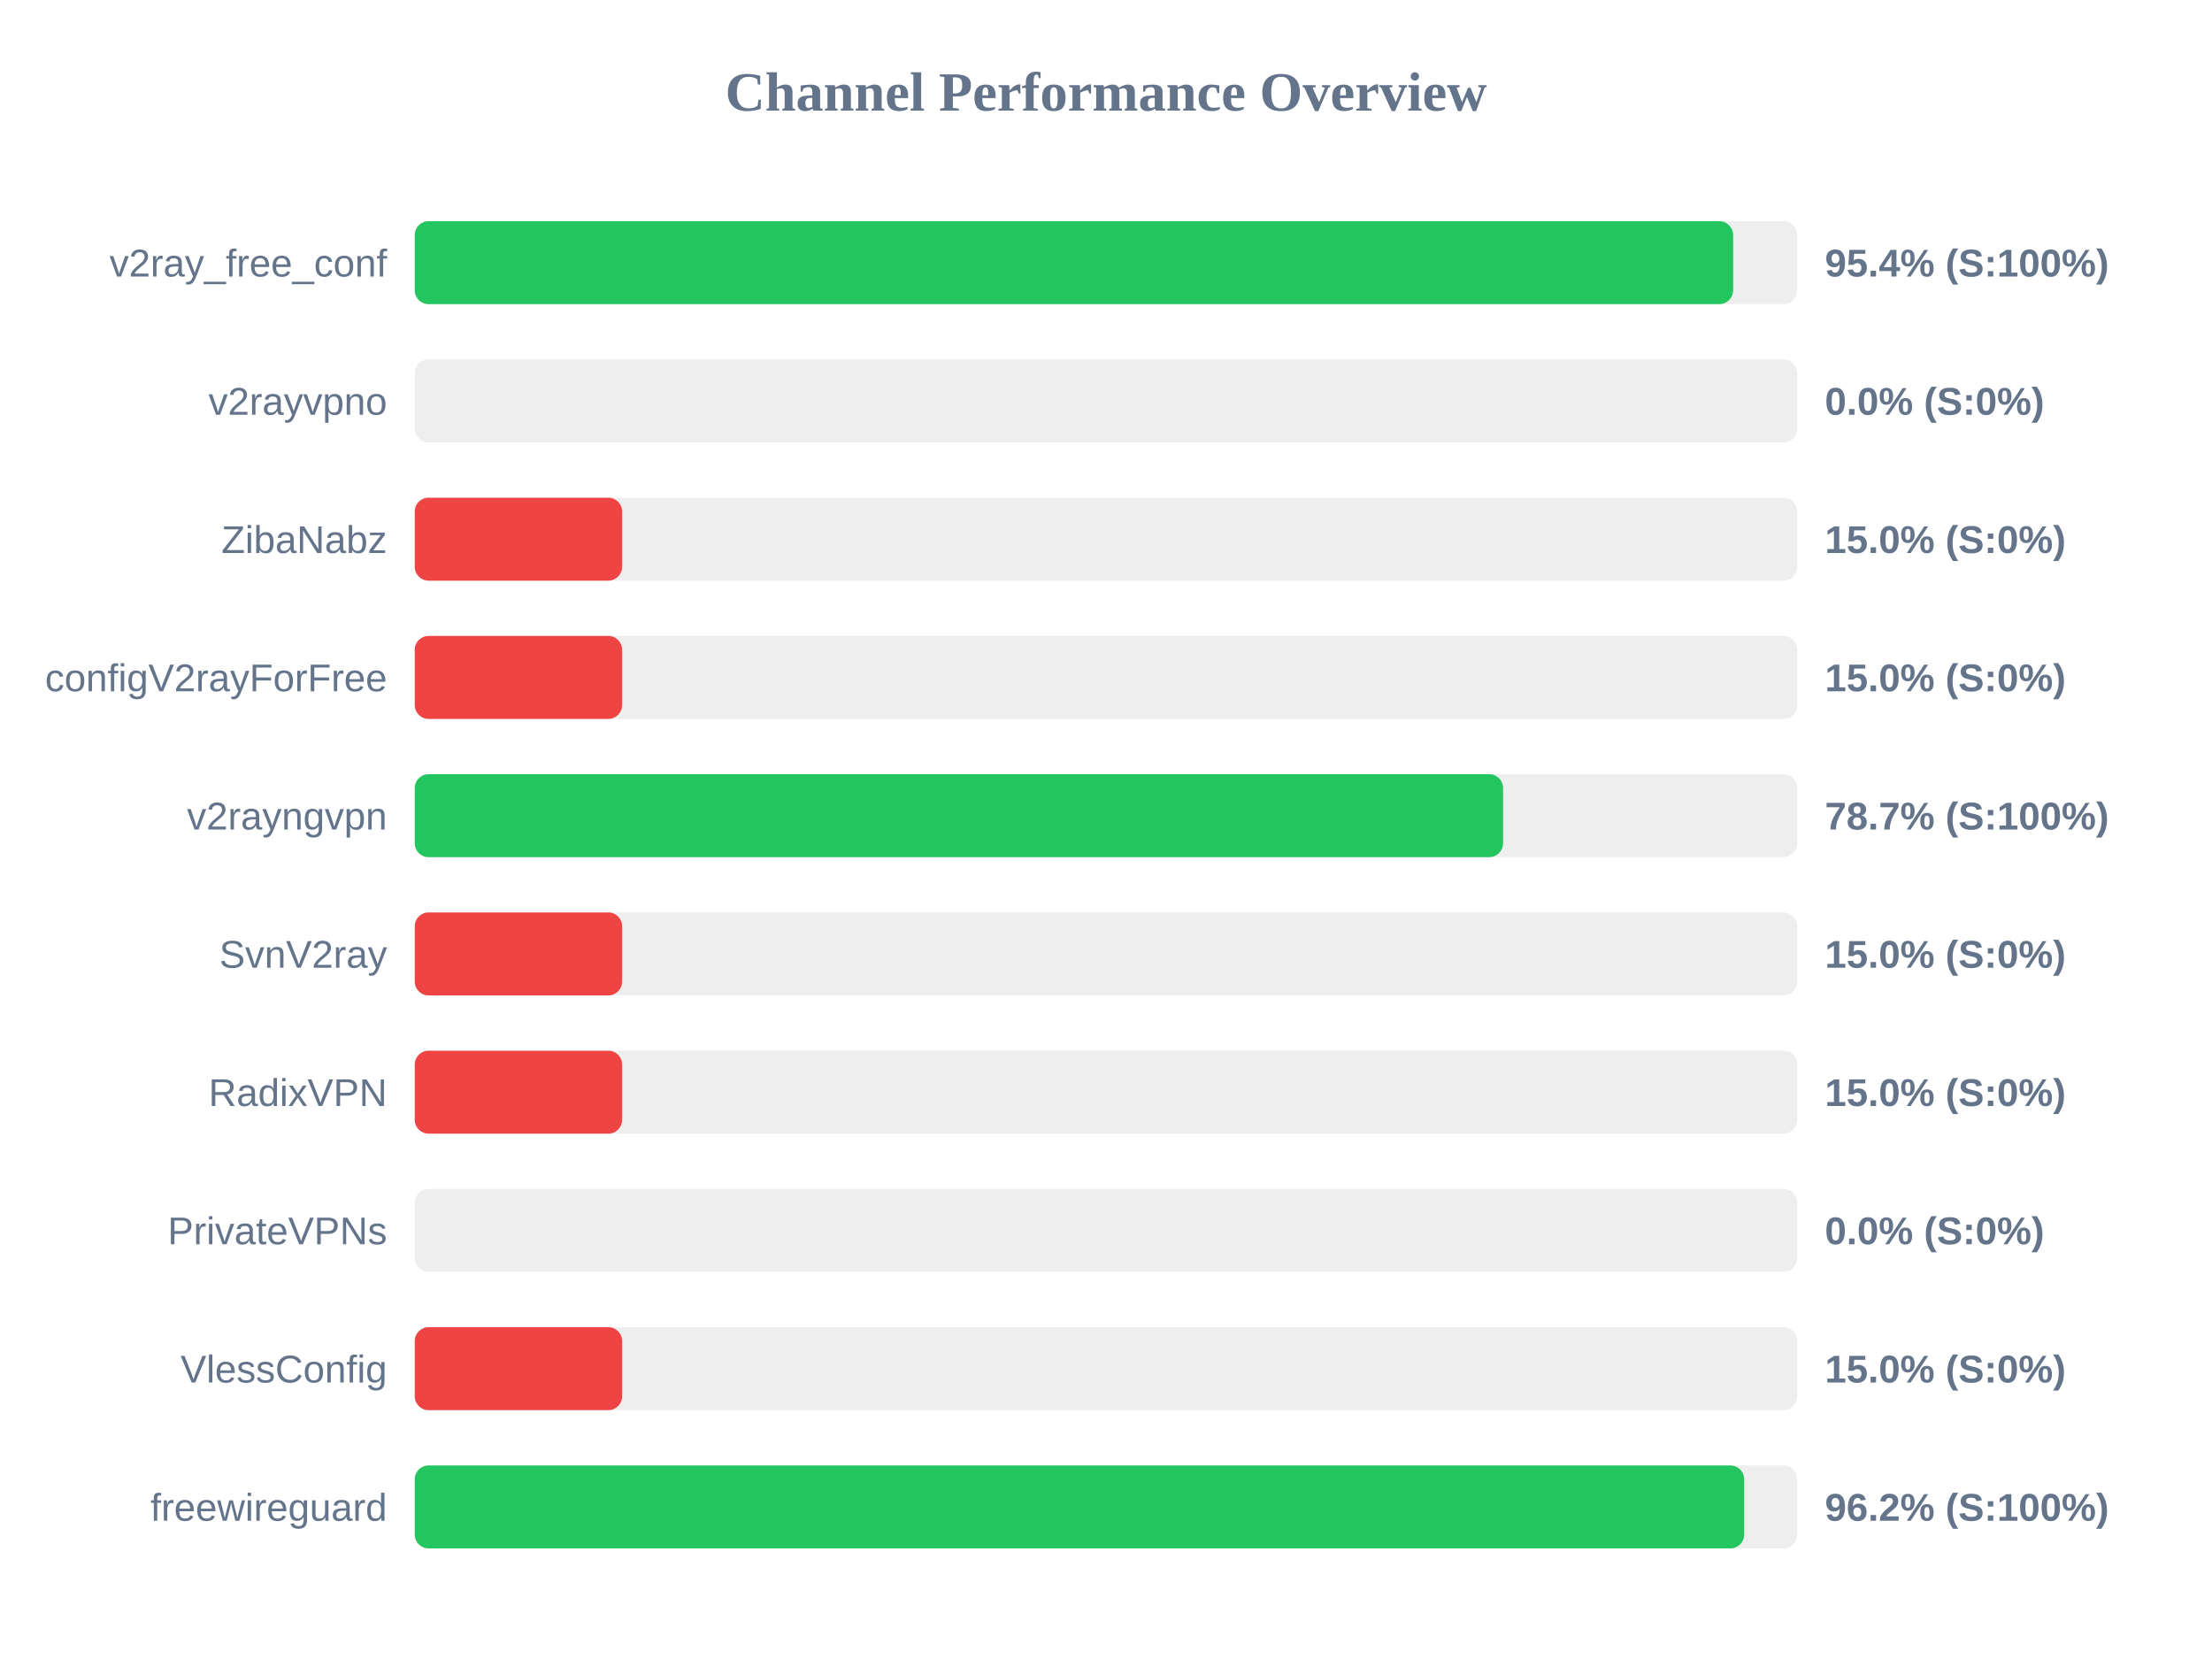
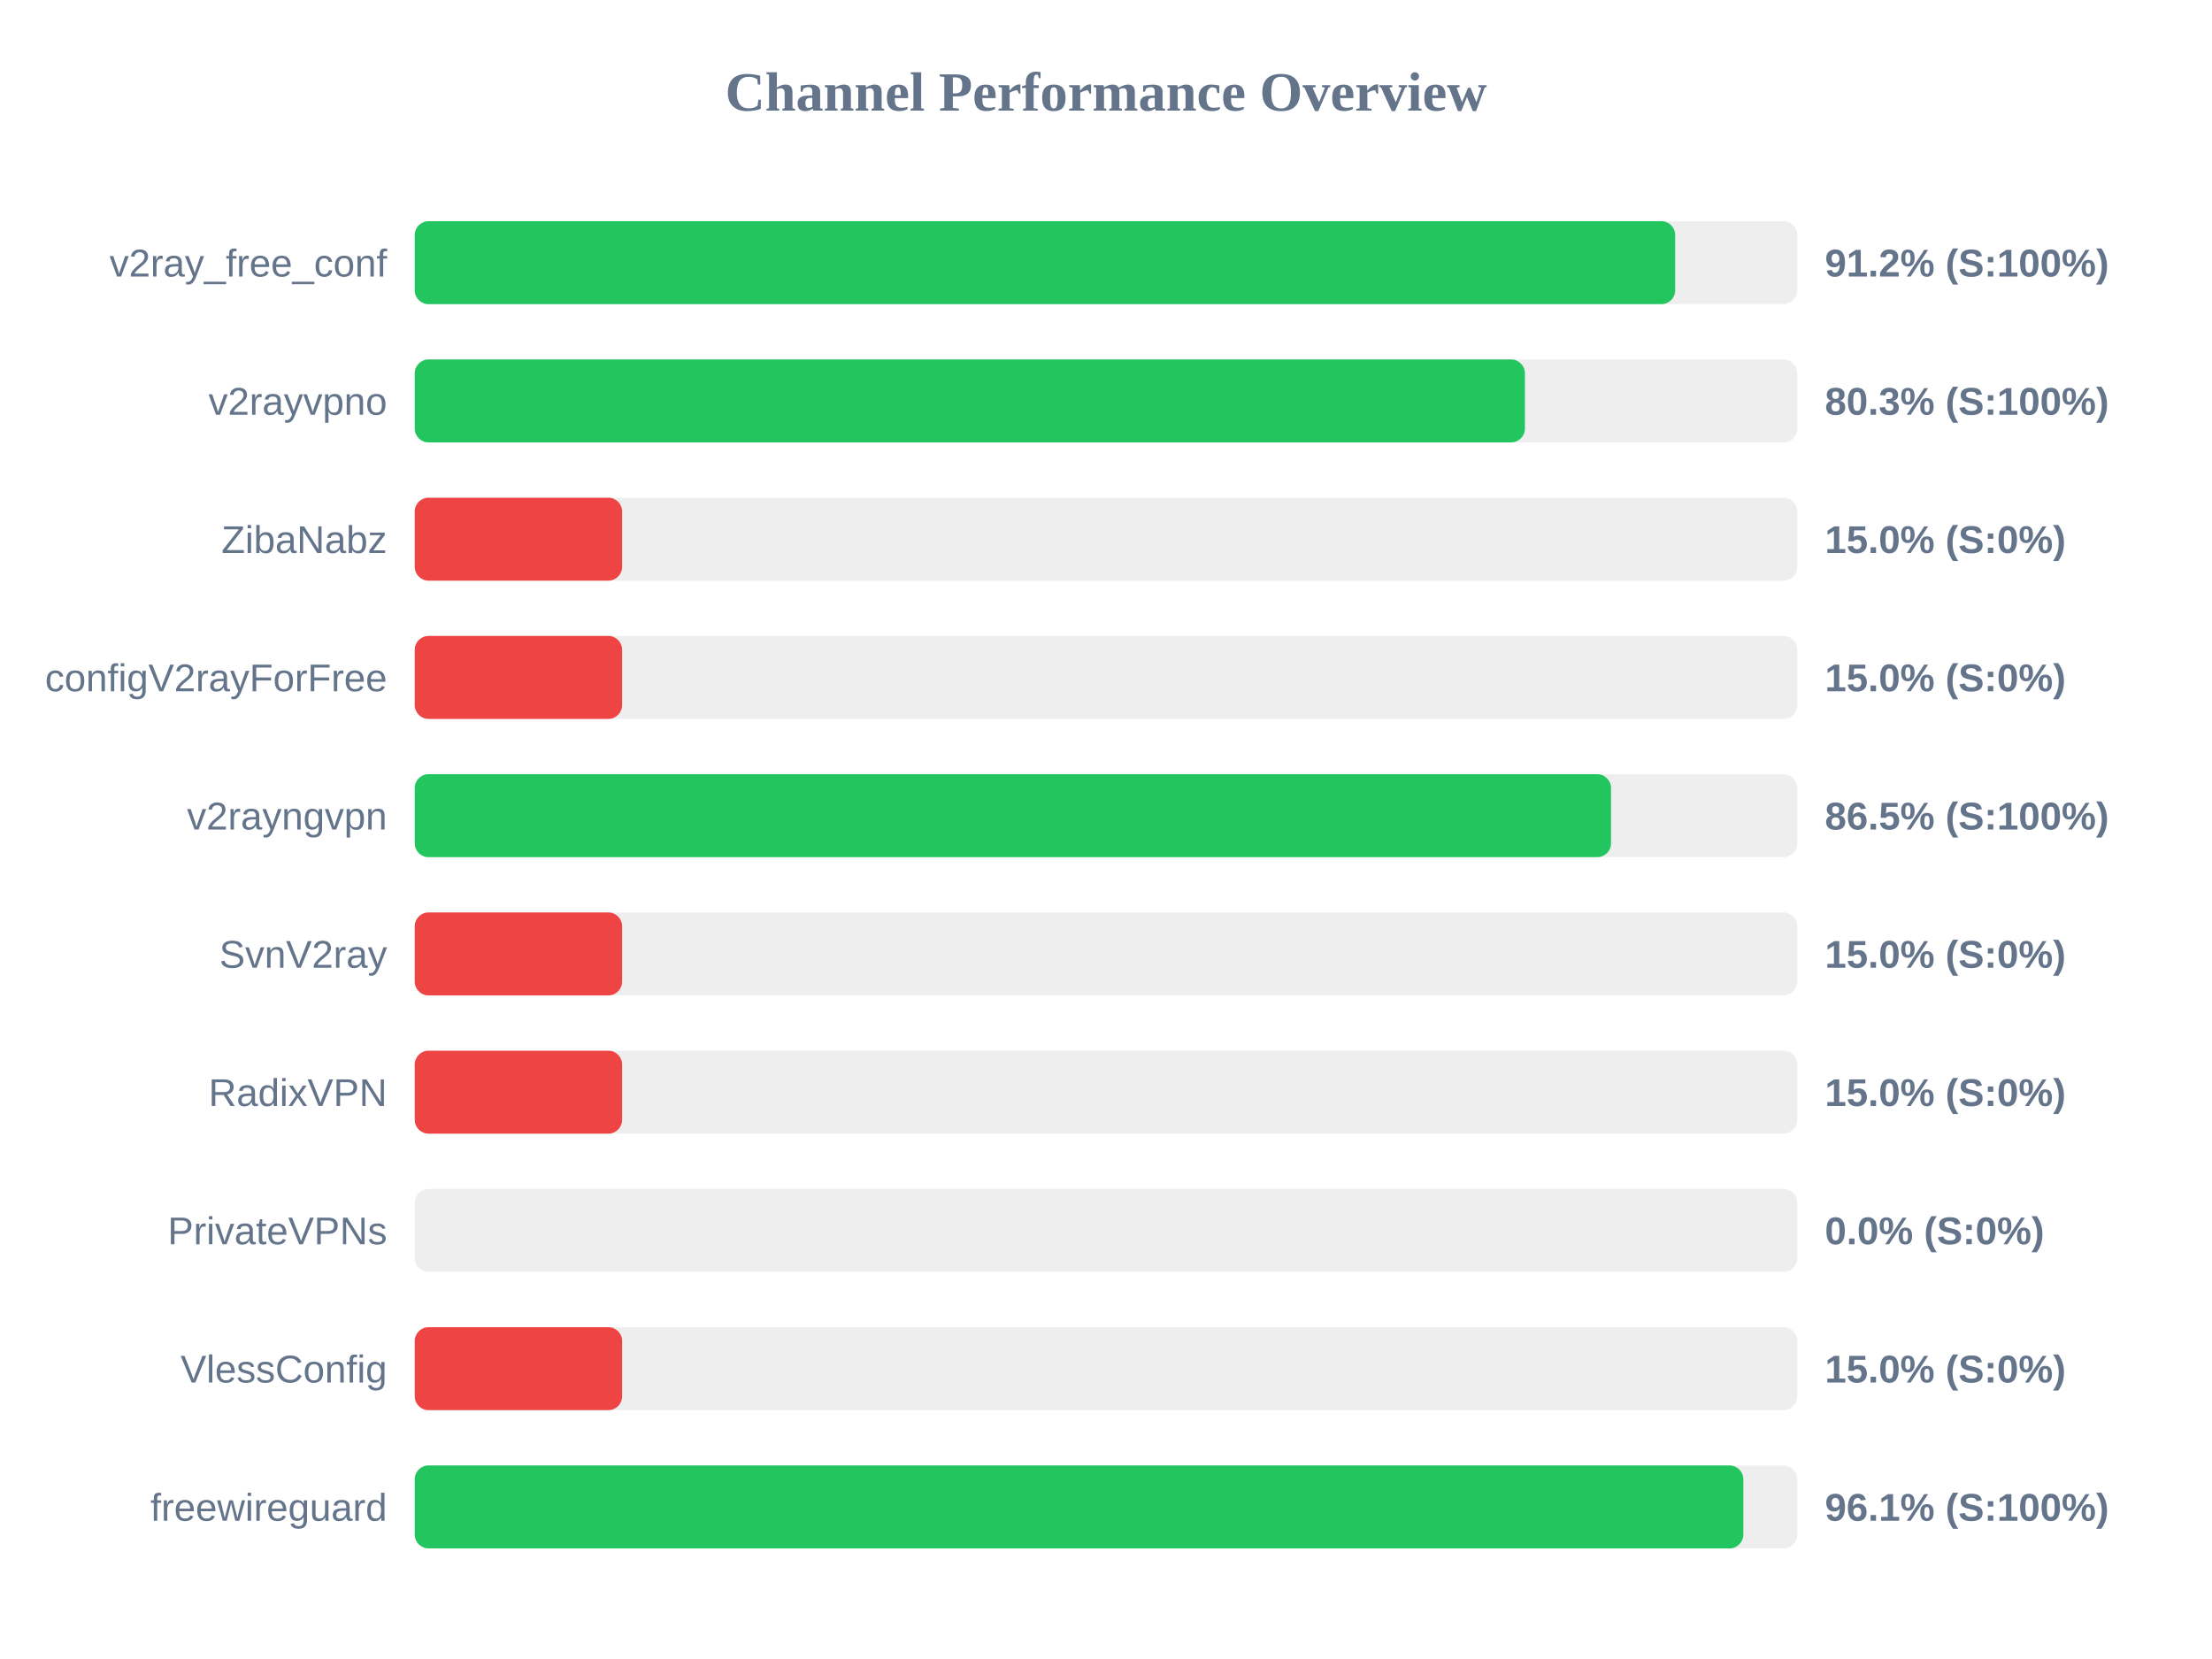
<svg xmlns="http://www.w3.org/2000/svg" width="800" height="600" version="1.1">
  <style>
        .row { font: 14px Arial; fill: #64748b; }
        .score { font: bold 14px Arial; fill: #64748b; }
    </style>
  <text x="400" y="40" text-anchor="middle" font-size="20px" font-weight="bold" fill="#64748b">Channel Performance Overview</text>
  <rect x="150" y="80" width="500" height="30" fill="#eee" rx="5" />
-   <rect x="150" y="80" width="476.8" height="30" fill="#22c55e" rx="5" />
+   <rect x="150" y="80" width="455.85" height="30" fill="#22c55e" rx="5" />
  <text x="140" y="100" text-anchor="end" class="row">v2ray_free_conf</text>
-   <text x="660" y="100" text-anchor="start" class="score">95.4% (S:100%)</text>
+   <text x="660" y="100" text-anchor="start" class="score">91.2% (S:100%)</text>
  <rect x="150" y="130" width="500" height="30" fill="#eee" rx="5" />
-   <rect x="150" y="130" width="0.0" height="30" fill="#ef4444" rx="5" />
+   <rect x="150" y="130" width="401.5" height="30" fill="#22c55e" rx="5" />
  <text x="140" y="150" text-anchor="end" class="row">v2rayvpno</text>
-   <text x="660" y="150" text-anchor="start" class="score">0.0% (S:0%)</text>
+   <text x="660" y="150" text-anchor="start" class="score">80.3% (S:100%)</text>
  <rect x="150" y="180" width="500" height="30" fill="#eee" rx="5" />
  <rect x="150" y="180" width="75.0" height="30" fill="#ef4444" rx="5" />
  <text x="140" y="200" text-anchor="end" class="row">ZibaNabz</text>
  <text x="660" y="200" text-anchor="start" class="score">15.0% (S:0%)</text>
  <rect x="150" y="230" width="500" height="30" fill="#eee" rx="5" />
  <rect x="150" y="230" width="75.0" height="30" fill="#ef4444" rx="5" />
  <text x="140" y="250" text-anchor="end" class="row">configV2rayForFree</text>
  <text x="660" y="250" text-anchor="start" class="score">15.0% (S:0%)</text>
  <rect x="150" y="280" width="500" height="30" fill="#eee" rx="5" />
-   <rect x="150" y="280" width="393.6" height="30" fill="#22c55e" rx="5" />
+   <rect x="150" y="280" width="432.65" height="30" fill="#22c55e" rx="5" />
  <text x="140" y="300" text-anchor="end" class="row">v2rayngvpn</text>
-   <text x="660" y="300" text-anchor="start" class="score">78.7% (S:100%)</text>
+   <text x="660" y="300" text-anchor="start" class="score">86.5% (S:100%)</text>
  <rect x="150" y="330" width="500" height="30" fill="#eee" rx="5" />
  <rect x="150" y="330" width="75.0" height="30" fill="#ef4444" rx="5" />
  <text x="140" y="350" text-anchor="end" class="row">SvnV2ray</text>
  <text x="660" y="350" text-anchor="start" class="score">15.0% (S:0%)</text>
  <rect x="150" y="380" width="500" height="30" fill="#eee" rx="5" />
  <rect x="150" y="380" width="75.0" height="30" fill="#ef4444" rx="5" />
  <text x="140" y="400" text-anchor="end" class="row">RadixVPN</text>
  <text x="660" y="400" text-anchor="start" class="score">15.0% (S:0%)</text>
  <rect x="150" y="430" width="500" height="30" fill="#eee" rx="5" />
  <rect x="150" y="430" width="0.0" height="30" fill="#ef4444" rx="5" />
  <text x="140" y="450" text-anchor="end" class="row">PrivateVPNs</text>
  <text x="660" y="450" text-anchor="start" class="score">0.0% (S:0%)</text>
  <rect x="150" y="480" width="500" height="30" fill="#eee" rx="5" />
  <rect x="150" y="480" width="75.0" height="30" fill="#ef4444" rx="5" />
  <text x="140" y="500" text-anchor="end" class="row">VlessConfig</text>
  <text x="660" y="500" text-anchor="start" class="score">15.0% (S:0%)</text>
  <rect x="150" y="530" width="500" height="30" fill="#eee" rx="5" />
-   <rect x="150" y="530" width="480.8" height="30" fill="#22c55e" rx="5" />
+   <rect x="150" y="530" width="480.5" height="30" fill="#22c55e" rx="5" />
  <text x="140" y="550" text-anchor="end" class="row">freewireguard</text>
-   <text x="660" y="550" text-anchor="start" class="score">96.2% (S:100%)</text>
+   <text x="660" y="550" text-anchor="start" class="score">96.1% (S:100%)</text>
</svg>
